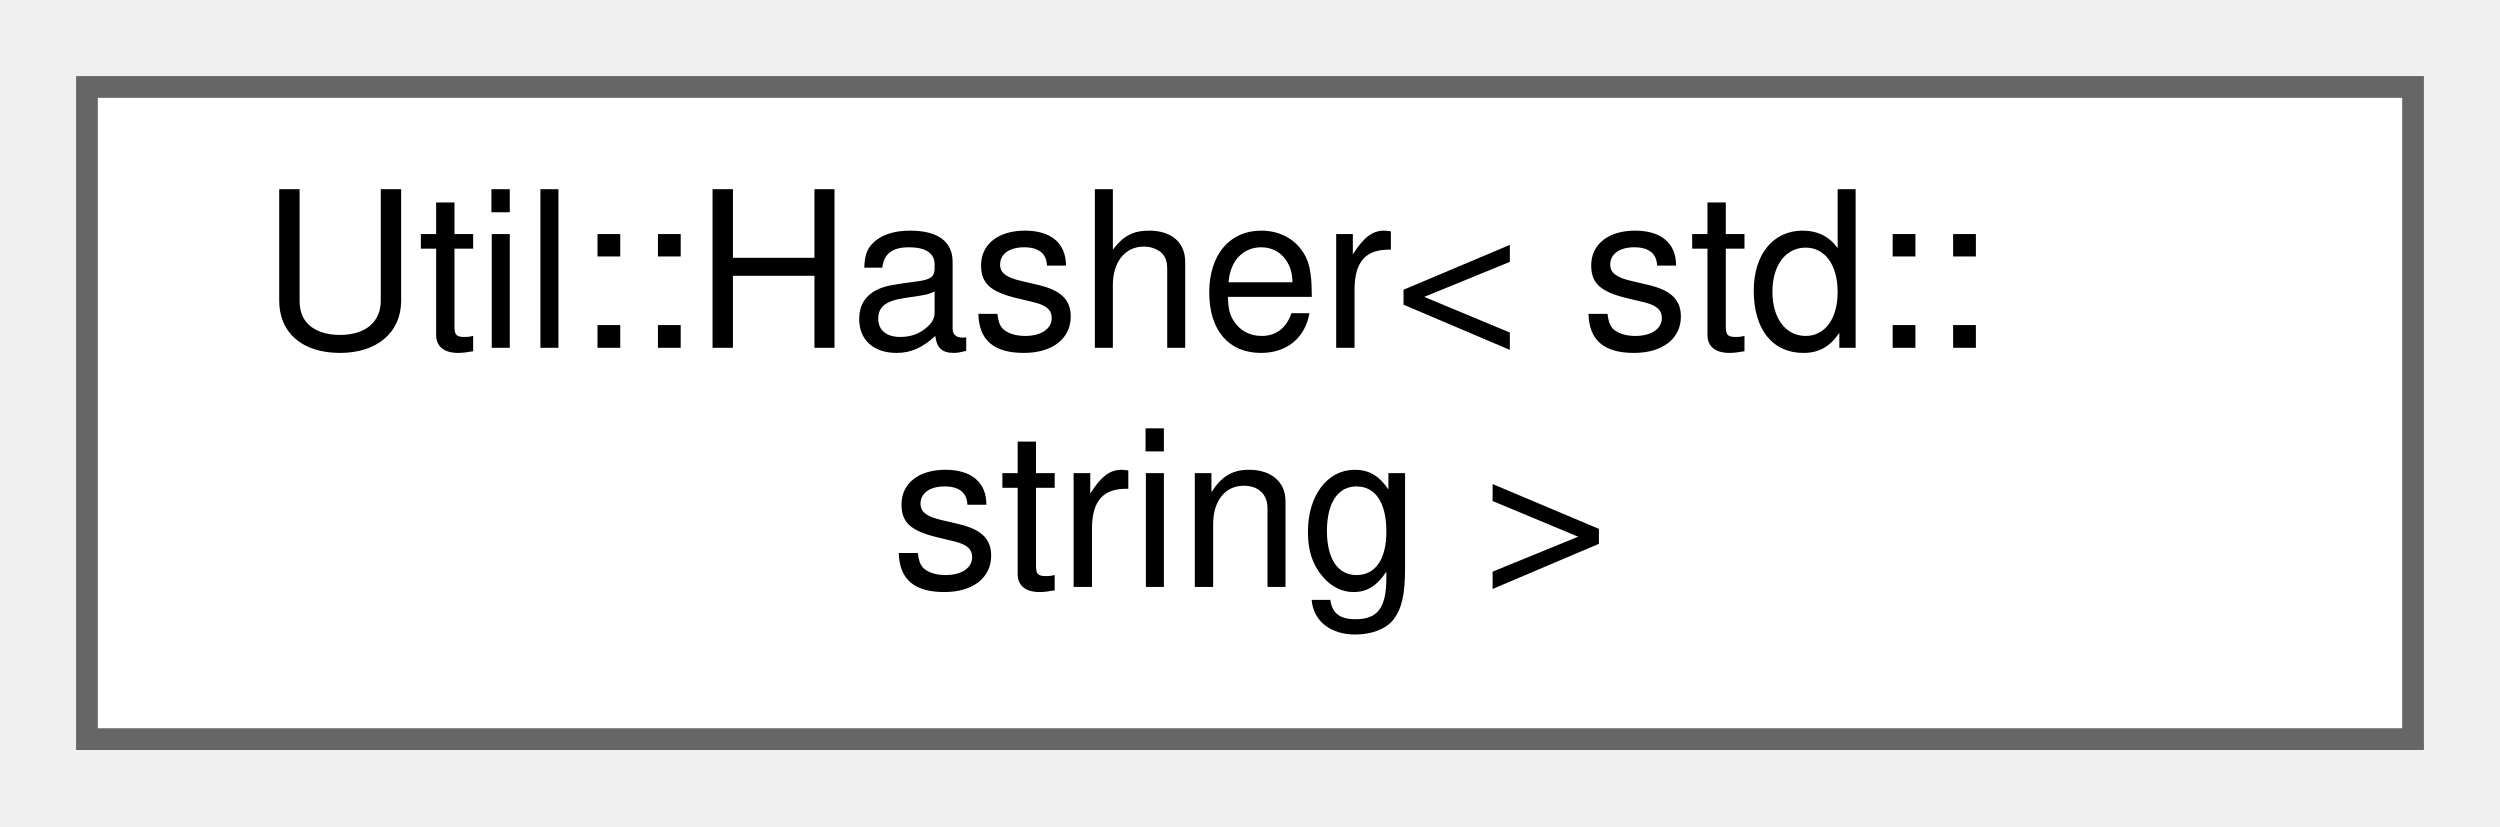
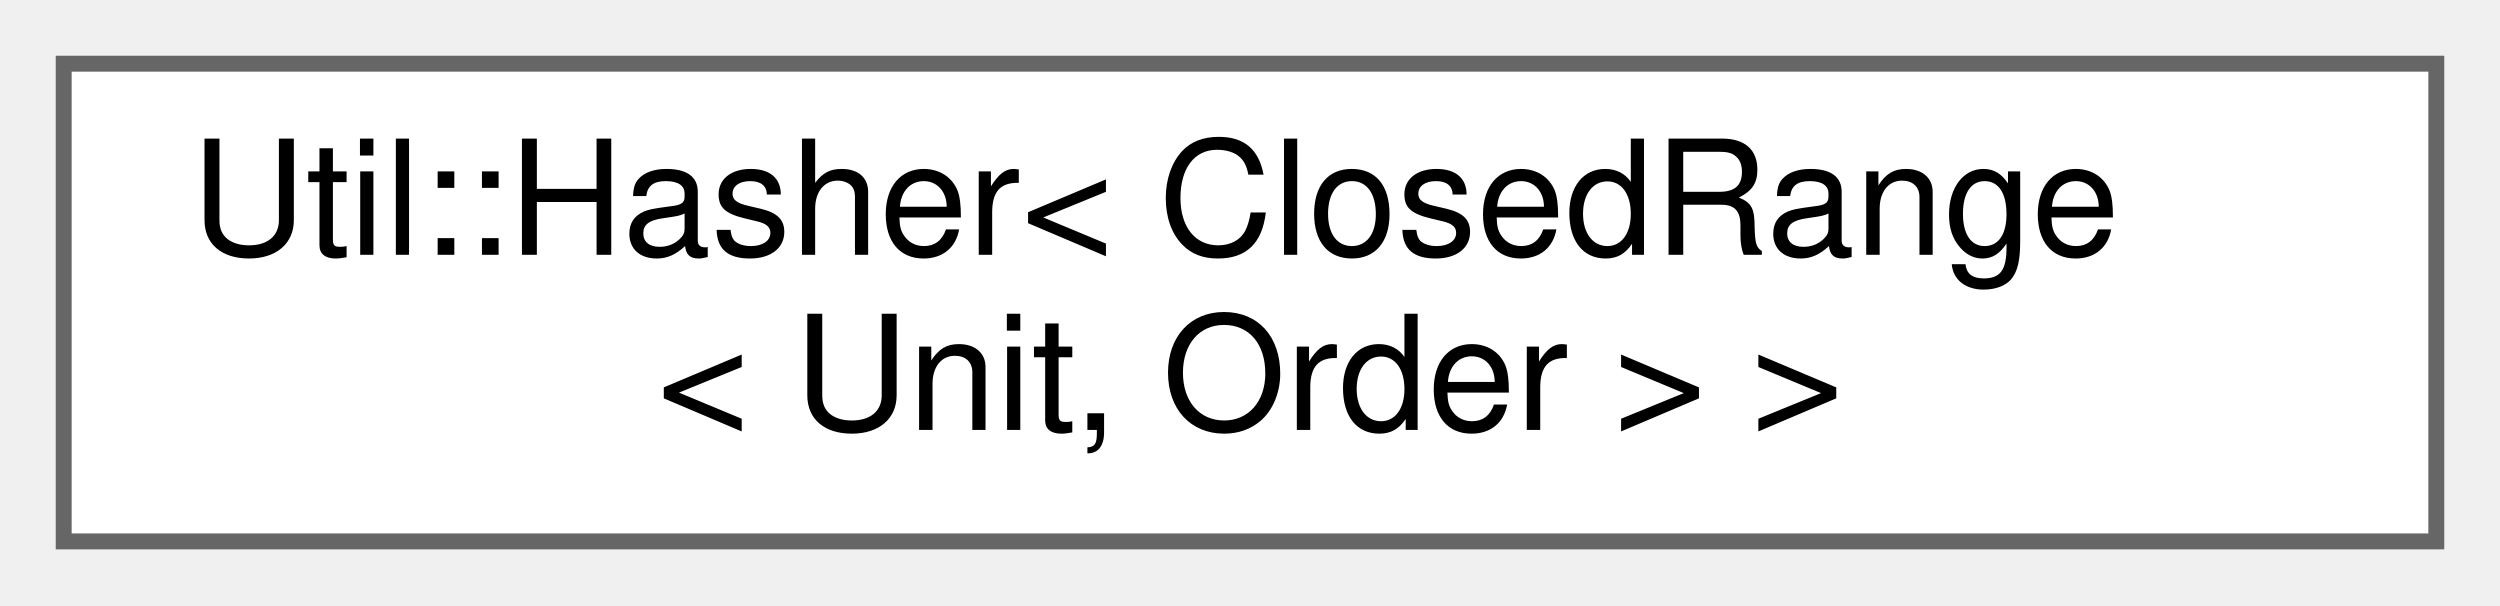
- <svg xmlns="http://www.w3.org/2000/svg" xmlns:xlink="http://www.w3.org/1999/xlink" width="115pt" height="38pt" viewBox="0.00 0.00 115.00 38.00">
+ <svg xmlns="http://www.w3.org/2000/svg" xmlns:xlink="http://www.w3.org/1999/xlink" width="157pt" height="38pt" viewBox="0.00 0.00 157.00 38.00">
  <g id="graph0" class="graph" transform="scale(1 1) rotate(0) translate(4 34)">
    <g id="Node000000" class="node">
      <g id="a_Node000000">
-         <a xlink:href="struct_util_1_1_hasher_3_01std_1_1string_01_4.html" target="_top" xlink:title=" ">
-           <polygon fill="white" stroke="#666666" points="107,-30 0,-30 0,0 107,0 107,-30" />
-           <text text-anchor="start" x="8" y="-18" font-family="Helvetica,sans-Serif" font-size="10.00">Util::Hasher&lt; std::</text>
-           <text text-anchor="middle" x="53.5" y="-7" font-family="Helvetica,sans-Serif" font-size="10.00">string &gt;</text>
+         <a xlink:href="struct_util_1_1_hasher_3_01_closed_range_3_01_unit_00_01_order_01_4_01_4.html" target="_top" xlink:title=" ">
+           <polygon fill="white" stroke="#666666" points="149,-30 0,-30 0,0 149,0 149,-30" />
+           <text text-anchor="start" x="8" y="-18" font-family="Helvetica,sans-Serif" font-size="10.00">Util::Hasher&lt; ClosedRange</text>
+           <text text-anchor="middle" x="74.5" y="-7" font-family="Helvetica,sans-Serif" font-size="10.00">&lt; Unit, Order &gt; &gt;</text>
        </a>
      </g>
    </g>
  </g>
</svg>
